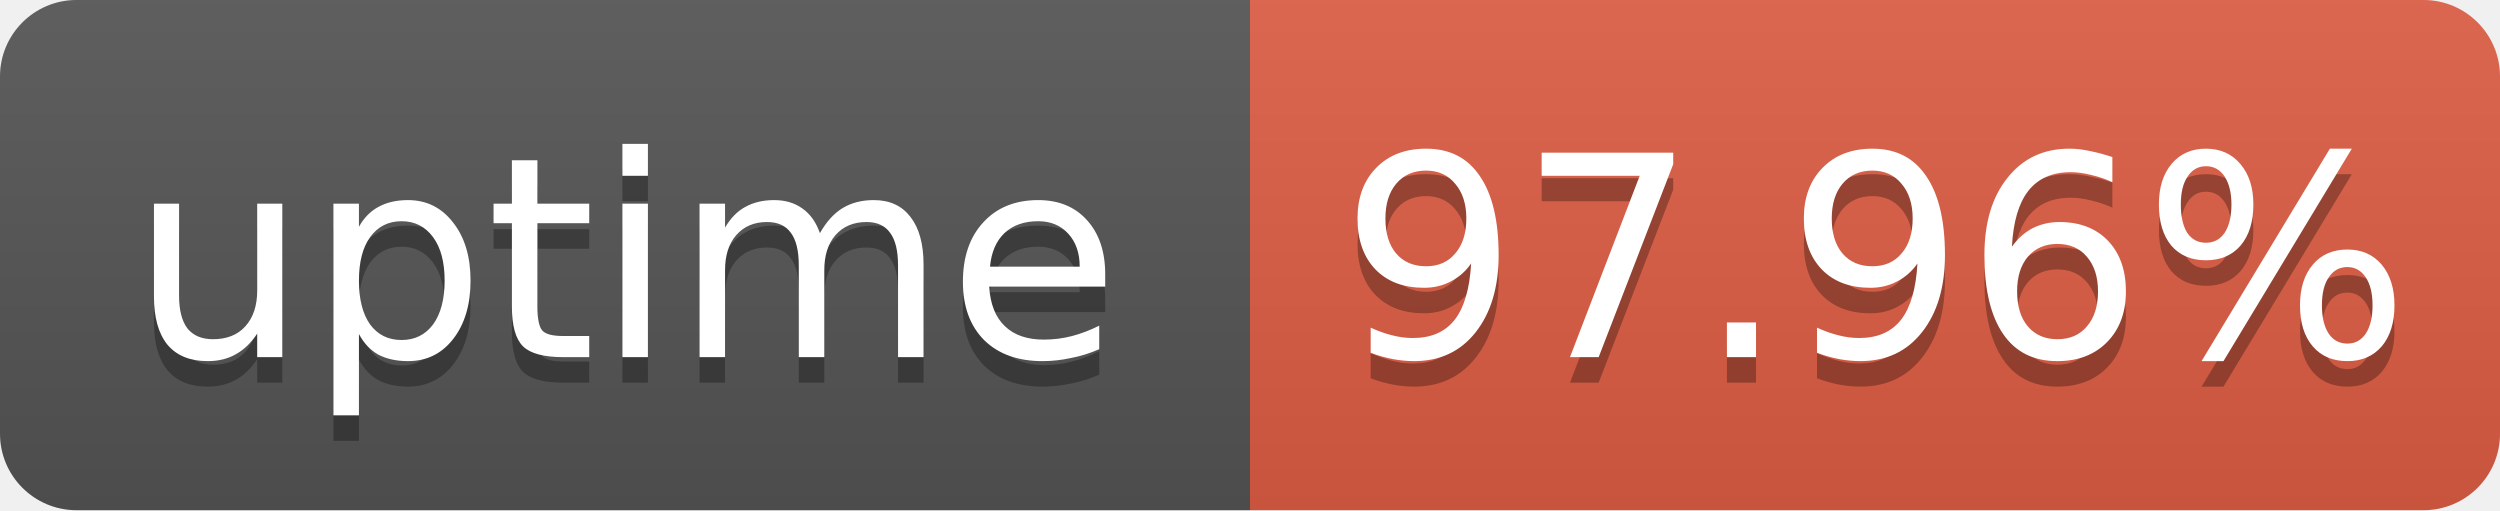
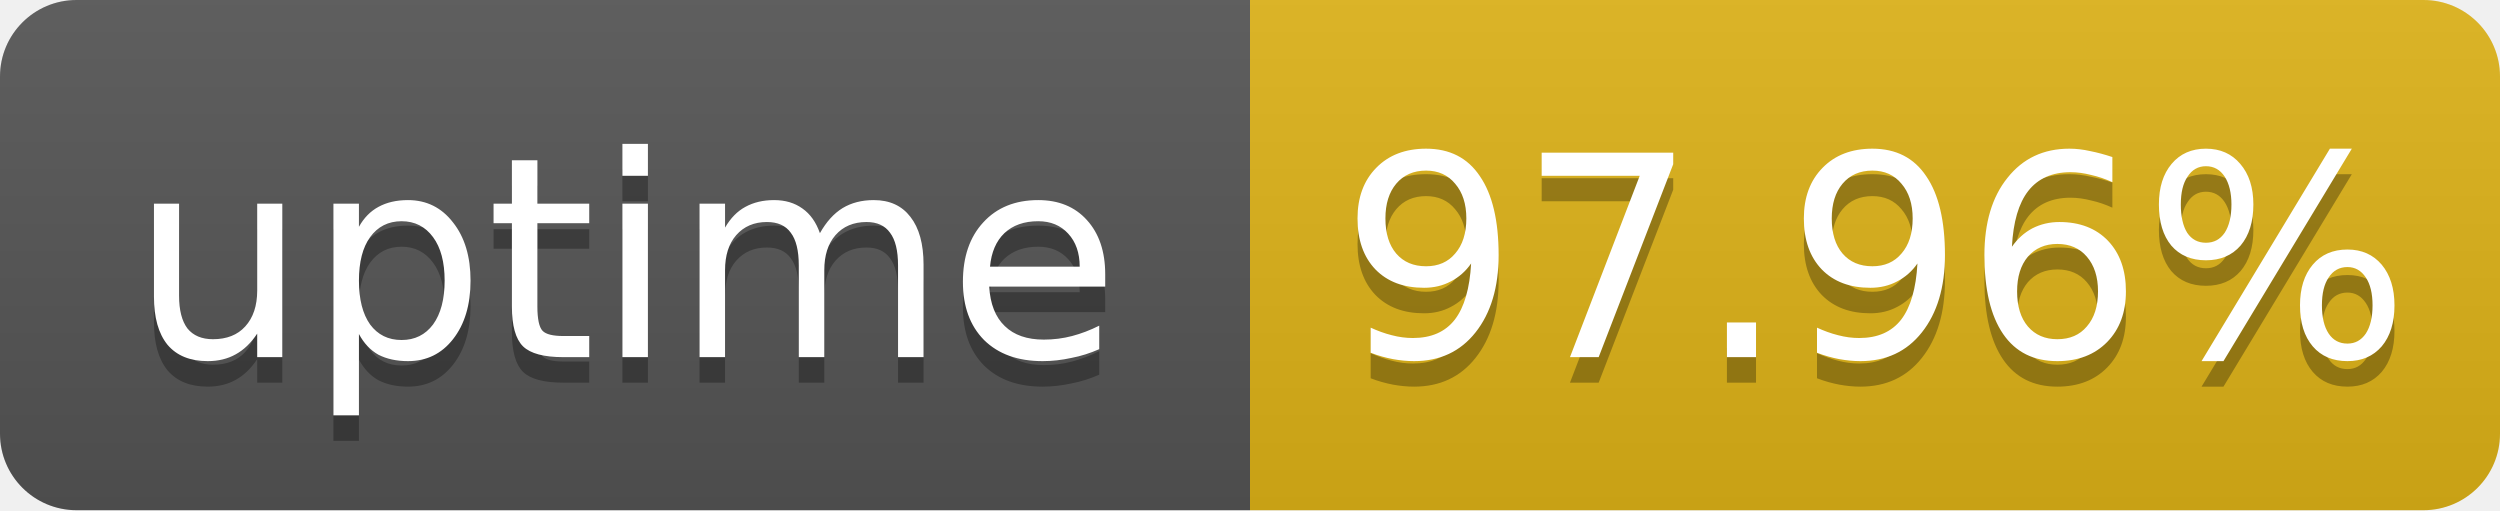
<svg xmlns="http://www.w3.org/2000/svg" width="98" height="20" role="img" aria-label="uptime: 97.96%">
  <linearGradient id="s" x2="0" y2="100%">
    <stop offset="0" stop-color="#bbb" stop-opacity=".1" />
    <stop offset="1" stop-opacity=".1" />
  </linearGradient>
  <clipPath id="r">
    <rect width="98" height="20" rx="3" fill="#fff" />
  </clipPath>
  <g clip-path="url(#r)">
    <rect width="49" height="20" fill="#555" />
-     <rect x="49" width="49" height="20" fill="#e05d44" />
+     <rect x="49" width="49" height="20" fill="#dfb317" />
    <rect width="98" height="20" fill="url(#s)" />
  </g>
  <g fill="#fff" text-anchor="middle" font-family="Verdana,Geneva,DejaVu Sans,sans-serif" font-size="11">
    <text x="24.5" y="15" fill="#010101" fill-opacity=".3">uptime</text>
    <text x="24.5" y="14">uptime</text>
    <text x="73.5" y="15" fill="#010101" fill-opacity=".3">97.96%</text>
    <text x="73.5" y="14">97.96%</text>
  </g>
</svg>
